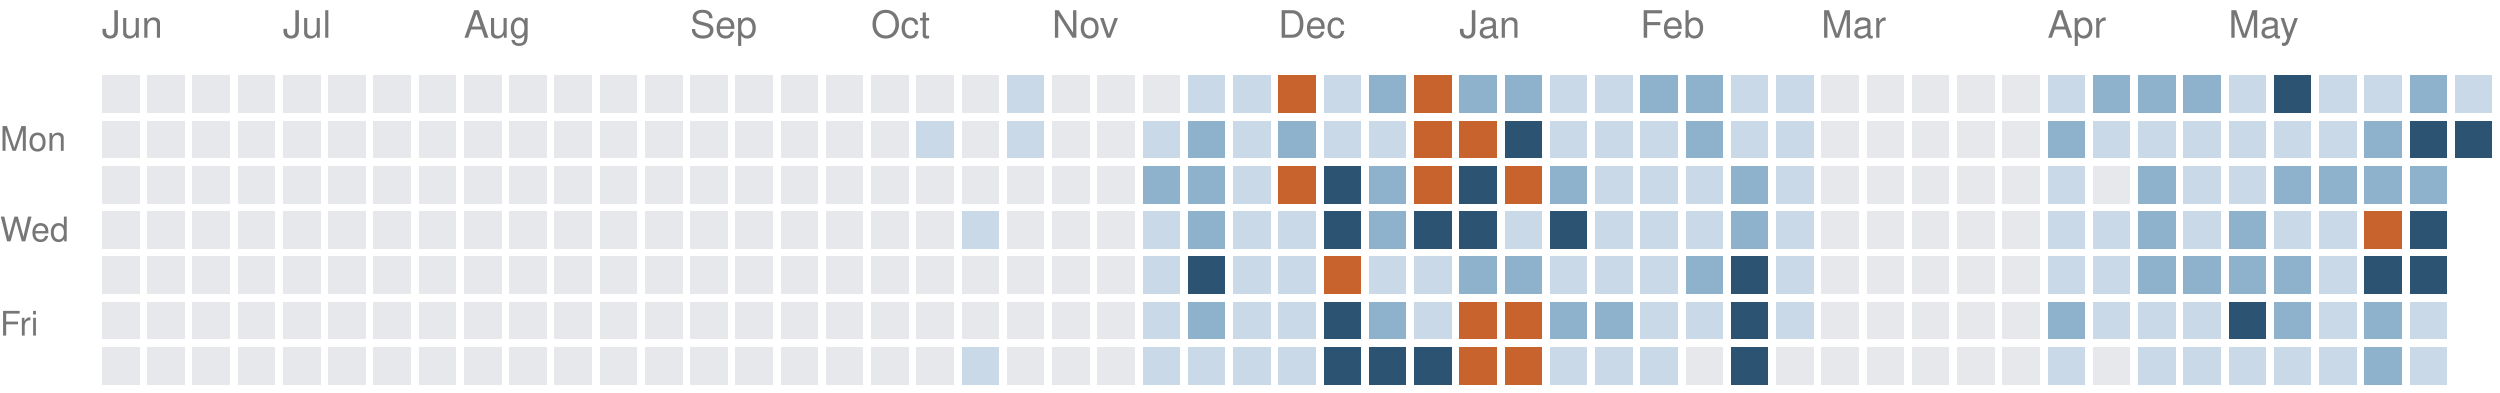
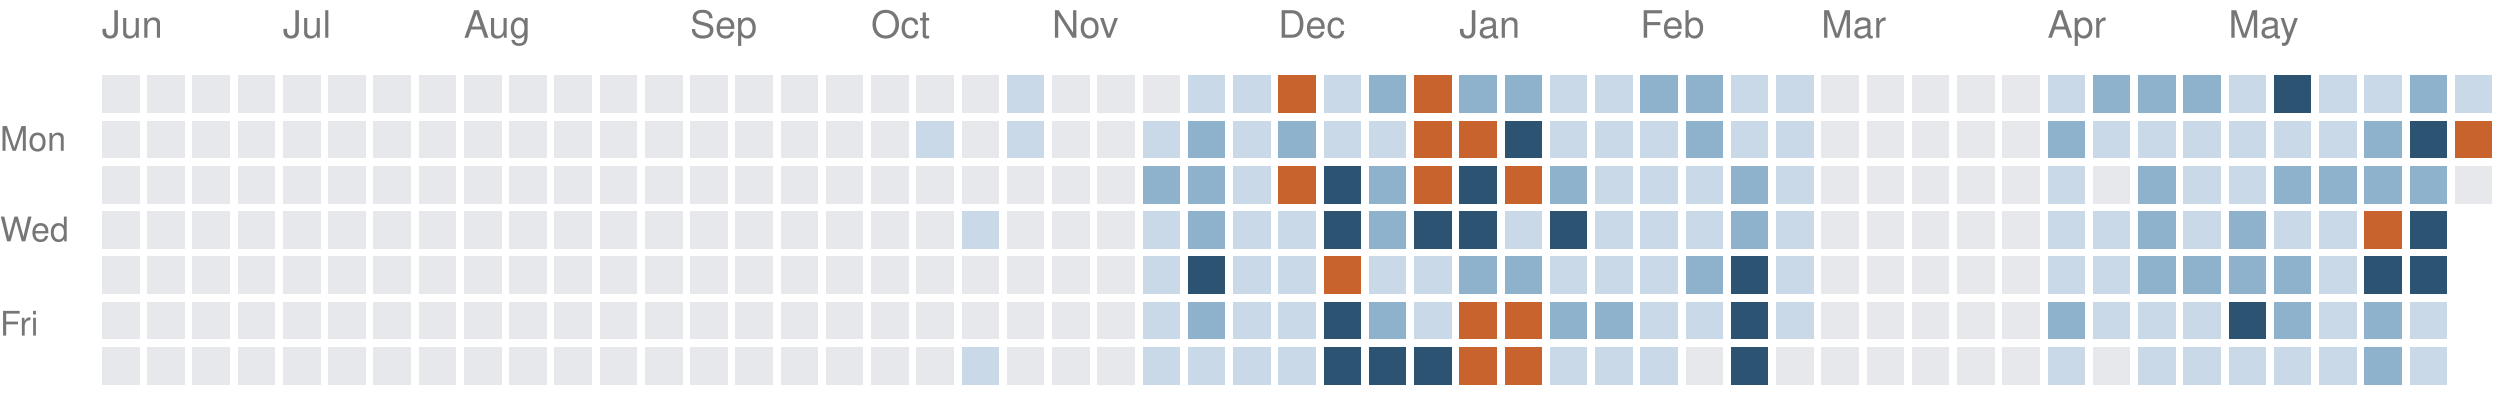
<svg xmlns="http://www.w3.org/2000/svg" version="1.1" width="663" height="104">
  <rect style="fill:#e6e8eb;shape-rendering:crispedges" data-score="0" data-date="2025-06-08" x="27" y="20" width="10" height="10" />
  <rect style="fill:#e6e8eb;shape-rendering:crispedges" data-score="0" data-date="2025-06-15" x="39" y="20" width="10" height="10" />
  <rect style="fill:#e6e8eb;shape-rendering:crispedges" data-score="0" data-date="2025-06-22" x="51" y="20" width="10" height="10" />
  <rect style="fill:#e6e8eb;shape-rendering:crispedges" data-score="0" data-date="2025-06-29" x="63" y="20" width="10" height="10" />
  <rect style="fill:#e6e8eb;shape-rendering:crispedges" data-score="0" data-date="2025-07-06" x="75" y="20" width="10" height="10" />
  <rect style="fill:#e6e8eb;shape-rendering:crispedges" data-score="0" data-date="2025-07-13" x="87" y="20" width="10" height="10" />
  <rect style="fill:#e6e8eb;shape-rendering:crispedges" data-score="0" data-date="2025-07-20" x="99" y="20" width="10" height="10" />
  <rect style="fill:#e6e8eb;shape-rendering:crispedges" data-score="0" data-date="2025-07-27" x="111" y="20" width="10" height="10" />
  <rect style="fill:#e6e8eb;shape-rendering:crispedges" data-score="0" data-date="2025-08-03" x="123" y="20" width="10" height="10" />
  <rect style="fill:#e6e8eb;shape-rendering:crispedges" data-score="0" data-date="2025-08-10" x="135" y="20" width="10" height="10" />
  <rect style="fill:#e6e8eb;shape-rendering:crispedges" data-score="0" data-date="2025-08-17" x="147" y="20" width="10" height="10" />
  <rect style="fill:#e6e8eb;shape-rendering:crispedges" data-score="0" data-date="2025-08-24" x="159" y="20" width="10" height="10" />
  <rect style="fill:#e6e8eb;shape-rendering:crispedges" data-score="0" data-date="2025-08-31" x="171" y="20" width="10" height="10" />
  <rect style="fill:#e6e8eb;shape-rendering:crispedges" data-score="0" data-date="2025-09-07" x="183" y="20" width="10" height="10" />
  <rect style="fill:#e6e8eb;shape-rendering:crispedges" data-score="0" data-date="2025-09-14" x="195" y="20" width="10" height="10" />
  <rect style="fill:#e6e8eb;shape-rendering:crispedges" data-score="0" data-date="2025-09-21" x="207" y="20" width="10" height="10" />
  <rect style="fill:#e6e8eb;shape-rendering:crispedges" data-score="0" data-date="2025-09-28" x="219" y="20" width="10" height="10" />
  <rect style="fill:#e6e8eb;shape-rendering:crispedges" data-score="0" data-date="2025-10-05" x="231" y="20" width="10" height="10" />
  <rect style="fill:#e6e8eb;shape-rendering:crispedges" data-score="0" data-date="2025-10-12" x="243" y="20" width="10" height="10" />
  <rect style="fill:#e6e8eb;shape-rendering:crispedges" data-score="0" data-date="2025-10-19" x="255" y="20" width="10" height="10" />
  <rect style="fill:#c9d9e7;shape-rendering:crispedges" data-score="1" data-date="2025-10-26" x="267" y="20" width="10" height="10" />
  <rect style="fill:#e6e8eb;shape-rendering:crispedges" data-score="0" data-date="2025-11-02" x="279" y="20" width="10" height="10" />
  <rect style="fill:#e6e8eb;shape-rendering:crispedges" data-score="0" data-date="2025-11-09" x="291" y="20" width="10" height="10" />
  <rect style="fill:#e6e8eb;shape-rendering:crispedges" data-score="0" data-date="2025-11-16" x="303" y="20" width="10" height="10" />
  <rect style="fill:#c9d9e7;shape-rendering:crispedges" data-score="1" data-date="2025-11-23" x="315" y="20" width="10" height="10" />
  <rect style="fill:#c9d9e7;shape-rendering:crispedges" data-score="1" data-date="2025-11-30" x="327" y="20" width="10" height="10" />
  <rect style="fill:#c8632d;shape-rendering:crispedges" data-score="4" data-date="2025-12-07" x="339" y="20" width="10" height="10" />
  <rect style="fill:#c9d9e7;shape-rendering:crispedges" data-score="1" data-date="2025-12-14" x="351" y="20" width="10" height="10" />
  <rect style="fill:#8fb2cc;shape-rendering:crispedges" data-score="2" data-date="2025-12-21" x="363" y="20" width="10" height="10" />
  <rect style="fill:#c8632d;shape-rendering:crispedges" data-score="4" data-date="2025-12-28" x="375" y="20" width="10" height="10" />
  <rect style="fill:#8fb2cc;shape-rendering:crispedges" data-score="2" data-date="2026-01-04" x="387" y="20" width="10" height="10" />
  <rect style="fill:#8fb2cc;shape-rendering:crispedges" data-score="2" data-date="2026-01-11" x="399" y="20" width="10" height="10" />
  <rect style="fill:#c9d9e7;shape-rendering:crispedges" data-score="1" data-date="2026-01-18" x="411" y="20" width="10" height="10" />
  <rect style="fill:#c9d9e7;shape-rendering:crispedges" data-score="1" data-date="2026-01-25" x="423" y="20" width="10" height="10" />
  <rect style="fill:#8fb2cc;shape-rendering:crispedges" data-score="2" data-date="2026-02-01" x="435" y="20" width="10" height="10" />
  <rect style="fill:#8fb2cc;shape-rendering:crispedges" data-score="2" data-date="2026-02-08" x="447" y="20" width="10" height="10" />
  <rect style="fill:#c9d9e7;shape-rendering:crispedges" data-score="1" data-date="2026-02-15" x="459" y="20" width="10" height="10" />
  <rect style="fill:#c9d9e7;shape-rendering:crispedges" data-score="1" data-date="2026-02-22" x="471" y="20" width="10" height="10" />
  <rect style="fill:#e6e8eb;shape-rendering:crispedges" data-score="0" data-date="2026-03-01" x="483" y="20" width="10" height="10" />
  <rect style="fill:#e6e8eb;shape-rendering:crispedges" data-score="0" data-date="2026-03-08" x="495" y="20" width="10" height="10" />
  <rect style="fill:#e6e8eb;shape-rendering:crispedges" data-score="0" data-date="2026-03-15" x="507" y="20" width="10" height="10" />
  <rect style="fill:#e6e8eb;shape-rendering:crispedges" data-score="0" data-date="2026-03-22" x="519" y="20" width="10" height="10" />
  <rect style="fill:#e6e8eb;shape-rendering:crispedges" data-score="0" data-date="2026-03-29" x="531" y="20" width="10" height="10" />
  <rect style="fill:#c9d9e7;shape-rendering:crispedges" data-score="1" data-date="2026-04-05" x="543" y="20" width="10" height="10" />
  <rect style="fill:#8fb2cc;shape-rendering:crispedges" data-score="2" data-date="2026-04-12" x="555" y="20" width="10" height="10" />
  <rect style="fill:#8fb2cc;shape-rendering:crispedges" data-score="2" data-date="2026-04-19" x="567" y="20" width="10" height="10" />
  <rect style="fill:#8fb2cc;shape-rendering:crispedges" data-score="2" data-date="2026-04-26" x="579" y="20" width="10" height="10" />
  <rect style="fill:#c9d9e7;shape-rendering:crispedges" data-score="1" data-date="2026-05-03" x="591" y="20" width="10" height="10" />
  <rect style="fill:#2c5472;shape-rendering:crispedges" data-score="3" data-date="2026-05-10" x="603" y="20" width="10" height="10" />
  <rect style="fill:#c9d9e7;shape-rendering:crispedges" data-score="1" data-date="2026-05-17" x="615" y="20" width="10" height="10" />
  <rect style="fill:#c9d9e7;shape-rendering:crispedges" data-score="1" data-date="2026-05-24" x="627" y="20" width="10" height="10" />
  <rect style="fill:#8fb2cc;shape-rendering:crispedges" data-score="2" data-date="2026-05-31" x="639" y="20" width="10" height="10" />
  <rect style="fill:#c9d9e7;shape-rendering:crispedges" data-score="1" data-date="2026-06-07" x="651" y="20" width="10" height="10" />
  <rect style="fill:#e6e8eb;shape-rendering:crispedges" data-score="0" data-date="2025-06-09" x="27" y="32" width="10" height="10" />
  <rect style="fill:#e6e8eb;shape-rendering:crispedges" data-score="0" data-date="2025-06-16" x="39" y="32" width="10" height="10" />
  <rect style="fill:#e6e8eb;shape-rendering:crispedges" data-score="0" data-date="2025-06-23" x="51" y="32" width="10" height="10" />
  <rect style="fill:#e6e8eb;shape-rendering:crispedges" data-score="0" data-date="2025-06-30" x="63" y="32" width="10" height="10" />
  <rect style="fill:#e6e8eb;shape-rendering:crispedges" data-score="0" data-date="2025-07-07" x="75" y="32" width="10" height="10" />
  <rect style="fill:#e6e8eb;shape-rendering:crispedges" data-score="0" data-date="2025-07-14" x="87" y="32" width="10" height="10" />
  <rect style="fill:#e6e8eb;shape-rendering:crispedges" data-score="0" data-date="2025-07-21" x="99" y="32" width="10" height="10" />
  <rect style="fill:#e6e8eb;shape-rendering:crispedges" data-score="0" data-date="2025-07-28" x="111" y="32" width="10" height="10" />
  <rect style="fill:#e6e8eb;shape-rendering:crispedges" data-score="0" data-date="2025-08-04" x="123" y="32" width="10" height="10" />
  <rect style="fill:#e6e8eb;shape-rendering:crispedges" data-score="0" data-date="2025-08-11" x="135" y="32" width="10" height="10" />
  <rect style="fill:#e6e8eb;shape-rendering:crispedges" data-score="0" data-date="2025-08-18" x="147" y="32" width="10" height="10" />
  <rect style="fill:#e6e8eb;shape-rendering:crispedges" data-score="0" data-date="2025-08-25" x="159" y="32" width="10" height="10" />
  <rect style="fill:#e6e8eb;shape-rendering:crispedges" data-score="0" data-date="2025-09-01" x="171" y="32" width="10" height="10" />
  <rect style="fill:#e6e8eb;shape-rendering:crispedges" data-score="0" data-date="2025-09-08" x="183" y="32" width="10" height="10" />
  <rect style="fill:#e6e8eb;shape-rendering:crispedges" data-score="0" data-date="2025-09-15" x="195" y="32" width="10" height="10" />
  <rect style="fill:#e6e8eb;shape-rendering:crispedges" data-score="0" data-date="2025-09-22" x="207" y="32" width="10" height="10" />
  <rect style="fill:#e6e8eb;shape-rendering:crispedges" data-score="0" data-date="2025-09-29" x="219" y="32" width="10" height="10" />
  <rect style="fill:#e6e8eb;shape-rendering:crispedges" data-score="0" data-date="2025-10-06" x="231" y="32" width="10" height="10" />
  <rect style="fill:#c9d9e7;shape-rendering:crispedges" data-score="1" data-date="2025-10-13" x="243" y="32" width="10" height="10" />
  <rect style="fill:#e6e8eb;shape-rendering:crispedges" data-score="0" data-date="2025-10-20" x="255" y="32" width="10" height="10" />
  <rect style="fill:#c9d9e7;shape-rendering:crispedges" data-score="1" data-date="2025-10-27" x="267" y="32" width="10" height="10" />
  <rect style="fill:#e6e8eb;shape-rendering:crispedges" data-score="0" data-date="2025-11-03" x="279" y="32" width="10" height="10" />
  <rect style="fill:#e6e8eb;shape-rendering:crispedges" data-score="0" data-date="2025-11-10" x="291" y="32" width="10" height="10" />
  <rect style="fill:#c9d9e7;shape-rendering:crispedges" data-score="1" data-date="2025-11-17" x="303" y="32" width="10" height="10" />
  <rect style="fill:#8fb2cc;shape-rendering:crispedges" data-score="2" data-date="2025-11-24" x="315" y="32" width="10" height="10" />
  <rect style="fill:#c9d9e7;shape-rendering:crispedges" data-score="1" data-date="2025-12-01" x="327" y="32" width="10" height="10" />
  <rect style="fill:#8fb2cc;shape-rendering:crispedges" data-score="2" data-date="2025-12-08" x="339" y="32" width="10" height="10" />
  <rect style="fill:#c9d9e7;shape-rendering:crispedges" data-score="1" data-date="2025-12-15" x="351" y="32" width="10" height="10" />
  <rect style="fill:#c9d9e7;shape-rendering:crispedges" data-score="1" data-date="2025-12-22" x="363" y="32" width="10" height="10" />
  <rect style="fill:#c8632d;shape-rendering:crispedges" data-score="4" data-date="2025-12-29" x="375" y="32" width="10" height="10" />
  <rect style="fill:#c8632d;shape-rendering:crispedges" data-score="4" data-date="2026-01-05" x="387" y="32" width="10" height="10" />
  <rect style="fill:#2c5472;shape-rendering:crispedges" data-score="3" data-date="2026-01-12" x="399" y="32" width="10" height="10" />
  <rect style="fill:#c9d9e7;shape-rendering:crispedges" data-score="1" data-date="2026-01-19" x="411" y="32" width="10" height="10" />
  <rect style="fill:#c9d9e7;shape-rendering:crispedges" data-score="1" data-date="2026-01-26" x="423" y="32" width="10" height="10" />
  <rect style="fill:#c9d9e7;shape-rendering:crispedges" data-score="1" data-date="2026-02-02" x="435" y="32" width="10" height="10" />
  <rect style="fill:#8fb2cc;shape-rendering:crispedges" data-score="2" data-date="2026-02-09" x="447" y="32" width="10" height="10" />
  <rect style="fill:#c9d9e7;shape-rendering:crispedges" data-score="1" data-date="2026-02-16" x="459" y="32" width="10" height="10" />
  <rect style="fill:#c9d9e7;shape-rendering:crispedges" data-score="1" data-date="2026-02-23" x="471" y="32" width="10" height="10" />
  <rect style="fill:#e6e8eb;shape-rendering:crispedges" data-score="0" data-date="2026-03-02" x="483" y="32" width="10" height="10" />
  <rect style="fill:#e6e8eb;shape-rendering:crispedges" data-score="0" data-date="2026-03-09" x="495" y="32" width="10" height="10" />
  <rect style="fill:#e6e8eb;shape-rendering:crispedges" data-score="0" data-date="2026-03-16" x="507" y="32" width="10" height="10" />
  <rect style="fill:#e6e8eb;shape-rendering:crispedges" data-score="0" data-date="2026-03-23" x="519" y="32" width="10" height="10" />
  <rect style="fill:#e6e8eb;shape-rendering:crispedges" data-score="0" data-date="2026-03-30" x="531" y="32" width="10" height="10" />
  <rect style="fill:#8fb2cc;shape-rendering:crispedges" data-score="2" data-date="2026-04-06" x="543" y="32" width="10" height="10" />
  <rect style="fill:#c9d9e7;shape-rendering:crispedges" data-score="1" data-date="2026-04-13" x="555" y="32" width="10" height="10" />
  <rect style="fill:#c9d9e7;shape-rendering:crispedges" data-score="1" data-date="2026-04-20" x="567" y="32" width="10" height="10" />
  <rect style="fill:#c9d9e7;shape-rendering:crispedges" data-score="1" data-date="2026-04-27" x="579" y="32" width="10" height="10" />
  <rect style="fill:#c9d9e7;shape-rendering:crispedges" data-score="1" data-date="2026-05-04" x="591" y="32" width="10" height="10" />
  <rect style="fill:#c9d9e7;shape-rendering:crispedges" data-score="1" data-date="2026-05-11" x="603" y="32" width="10" height="10" />
  <rect style="fill:#c9d9e7;shape-rendering:crispedges" data-score="1" data-date="2026-05-18" x="615" y="32" width="10" height="10" />
  <rect style="fill:#8fb2cc;shape-rendering:crispedges" data-score="2" data-date="2026-05-25" x="627" y="32" width="10" height="10" />
  <rect style="fill:#2c5472;shape-rendering:crispedges" data-score="3" data-date="2026-06-01" x="639" y="32" width="10" height="10" />
-   <rect style="fill:#2c5472;shape-rendering:crispedges" data-score="3" data-date="2026-06-08" x="651" y="32" width="10" height="10" />
+   <rect style="fill:#c8632d;shape-rendering:crispedges" data-score="4" data-date="2026-06-08" x="651" y="32" width="10" height="10" />
  <rect style="fill:#e6e8eb;shape-rendering:crispedges" data-score="0" data-date="2025-06-10" x="27" y="44" width="10" height="10" />
  <rect style="fill:#e6e8eb;shape-rendering:crispedges" data-score="0" data-date="2025-06-17" x="39" y="44" width="10" height="10" />
  <rect style="fill:#e6e8eb;shape-rendering:crispedges" data-score="0" data-date="2025-06-24" x="51" y="44" width="10" height="10" />
  <rect style="fill:#e6e8eb;shape-rendering:crispedges" data-score="0" data-date="2025-07-01" x="63" y="44" width="10" height="10" />
  <rect style="fill:#e6e8eb;shape-rendering:crispedges" data-score="0" data-date="2025-07-08" x="75" y="44" width="10" height="10" />
  <rect style="fill:#e6e8eb;shape-rendering:crispedges" data-score="0" data-date="2025-07-15" x="87" y="44" width="10" height="10" />
  <rect style="fill:#e6e8eb;shape-rendering:crispedges" data-score="0" data-date="2025-07-22" x="99" y="44" width="10" height="10" />
  <rect style="fill:#e6e8eb;shape-rendering:crispedges" data-score="0" data-date="2025-07-29" x="111" y="44" width="10" height="10" />
  <rect style="fill:#e6e8eb;shape-rendering:crispedges" data-score="0" data-date="2025-08-05" x="123" y="44" width="10" height="10" />
  <rect style="fill:#e6e8eb;shape-rendering:crispedges" data-score="0" data-date="2025-08-12" x="135" y="44" width="10" height="10" />
  <rect style="fill:#e6e8eb;shape-rendering:crispedges" data-score="0" data-date="2025-08-19" x="147" y="44" width="10" height="10" />
  <rect style="fill:#e6e8eb;shape-rendering:crispedges" data-score="0" data-date="2025-08-26" x="159" y="44" width="10" height="10" />
  <rect style="fill:#e6e8eb;shape-rendering:crispedges" data-score="0" data-date="2025-09-02" x="171" y="44" width="10" height="10" />
  <rect style="fill:#e6e8eb;shape-rendering:crispedges" data-score="0" data-date="2025-09-09" x="183" y="44" width="10" height="10" />
  <rect style="fill:#e6e8eb;shape-rendering:crispedges" data-score="0" data-date="2025-09-16" x="195" y="44" width="10" height="10" />
  <rect style="fill:#e6e8eb;shape-rendering:crispedges" data-score="0" data-date="2025-09-23" x="207" y="44" width="10" height="10" />
  <rect style="fill:#e6e8eb;shape-rendering:crispedges" data-score="0" data-date="2025-09-30" x="219" y="44" width="10" height="10" />
  <rect style="fill:#e6e8eb;shape-rendering:crispedges" data-score="0" data-date="2025-10-07" x="231" y="44" width="10" height="10" />
  <rect style="fill:#e6e8eb;shape-rendering:crispedges" data-score="0" data-date="2025-10-14" x="243" y="44" width="10" height="10" />
  <rect style="fill:#e6e8eb;shape-rendering:crispedges" data-score="0" data-date="2025-10-21" x="255" y="44" width="10" height="10" />
  <rect style="fill:#e6e8eb;shape-rendering:crispedges" data-score="0" data-date="2025-10-28" x="267" y="44" width="10" height="10" />
  <rect style="fill:#e6e8eb;shape-rendering:crispedges" data-score="0" data-date="2025-11-04" x="279" y="44" width="10" height="10" />
  <rect style="fill:#e6e8eb;shape-rendering:crispedges" data-score="0" data-date="2025-11-11" x="291" y="44" width="10" height="10" />
  <rect style="fill:#8fb2cc;shape-rendering:crispedges" data-score="2" data-date="2025-11-18" x="303" y="44" width="10" height="10" />
  <rect style="fill:#8fb2cc;shape-rendering:crispedges" data-score="2" data-date="2025-11-25" x="315" y="44" width="10" height="10" />
  <rect style="fill:#c9d9e7;shape-rendering:crispedges" data-score="1" data-date="2025-12-02" x="327" y="44" width="10" height="10" />
  <rect style="fill:#c8632d;shape-rendering:crispedges" data-score="4" data-date="2025-12-09" x="339" y="44" width="10" height="10" />
  <rect style="fill:#2c5472;shape-rendering:crispedges" data-score="3" data-date="2025-12-16" x="351" y="44" width="10" height="10" />
  <rect style="fill:#8fb2cc;shape-rendering:crispedges" data-score="2" data-date="2025-12-23" x="363" y="44" width="10" height="10" />
  <rect style="fill:#c8632d;shape-rendering:crispedges" data-score="4" data-date="2025-12-30" x="375" y="44" width="10" height="10" />
  <rect style="fill:#2c5472;shape-rendering:crispedges" data-score="3" data-date="2026-01-06" x="387" y="44" width="10" height="10" />
  <rect style="fill:#c8632d;shape-rendering:crispedges" data-score="4" data-date="2026-01-13" x="399" y="44" width="10" height="10" />
  <rect style="fill:#8fb2cc;shape-rendering:crispedges" data-score="2" data-date="2026-01-20" x="411" y="44" width="10" height="10" />
  <rect style="fill:#c9d9e7;shape-rendering:crispedges" data-score="1" data-date="2026-01-27" x="423" y="44" width="10" height="10" />
  <rect style="fill:#c9d9e7;shape-rendering:crispedges" data-score="1" data-date="2026-02-03" x="435" y="44" width="10" height="10" />
  <rect style="fill:#c9d9e7;shape-rendering:crispedges" data-score="1" data-date="2026-02-10" x="447" y="44" width="10" height="10" />
  <rect style="fill:#8fb2cc;shape-rendering:crispedges" data-score="2" data-date="2026-02-17" x="459" y="44" width="10" height="10" />
  <rect style="fill:#c9d9e7;shape-rendering:crispedges" data-score="1" data-date="2026-02-24" x="471" y="44" width="10" height="10" />
  <rect style="fill:#e6e8eb;shape-rendering:crispedges" data-score="0" data-date="2026-03-03" x="483" y="44" width="10" height="10" />
  <rect style="fill:#e6e8eb;shape-rendering:crispedges" data-score="0" data-date="2026-03-10" x="495" y="44" width="10" height="10" />
  <rect style="fill:#e6e8eb;shape-rendering:crispedges" data-score="0" data-date="2026-03-17" x="507" y="44" width="10" height="10" />
  <rect style="fill:#e6e8eb;shape-rendering:crispedges" data-score="0" data-date="2026-03-24" x="519" y="44" width="10" height="10" />
  <rect style="fill:#e6e8eb;shape-rendering:crispedges" data-score="0" data-date="2026-03-31" x="531" y="44" width="10" height="10" />
  <rect style="fill:#c9d9e7;shape-rendering:crispedges" data-score="1" data-date="2026-04-07" x="543" y="44" width="10" height="10" />
  <rect style="fill:#e6e8eb;shape-rendering:crispedges" data-score="0" data-date="2026-04-14" x="555" y="44" width="10" height="10" />
  <rect style="fill:#8fb2cc;shape-rendering:crispedges" data-score="2" data-date="2026-04-21" x="567" y="44" width="10" height="10" />
  <rect style="fill:#c9d9e7;shape-rendering:crispedges" data-score="1" data-date="2026-04-28" x="579" y="44" width="10" height="10" />
  <rect style="fill:#c9d9e7;shape-rendering:crispedges" data-score="1" data-date="2026-05-05" x="591" y="44" width="10" height="10" />
  <rect style="fill:#8fb2cc;shape-rendering:crispedges" data-score="2" data-date="2026-05-12" x="603" y="44" width="10" height="10" />
  <rect style="fill:#8fb2cc;shape-rendering:crispedges" data-score="2" data-date="2026-05-19" x="615" y="44" width="10" height="10" />
  <rect style="fill:#8fb2cc;shape-rendering:crispedges" data-score="2" data-date="2026-05-26" x="627" y="44" width="10" height="10" />
  <rect style="fill:#8fb2cc;shape-rendering:crispedges" data-score="2" data-date="2026-06-02" x="639" y="44" width="10" height="10" />
+   <rect style="fill:#e6e8eb;shape-rendering:crispedges" data-score="0" data-date="2026-06-09" x="651" y="44" width="10" height="10" />
  <rect style="fill:#e6e8eb;shape-rendering:crispedges" data-score="0" data-date="2025-06-11" x="27" y="56" width="10" height="10" />
  <rect style="fill:#e6e8eb;shape-rendering:crispedges" data-score="0" data-date="2025-06-18" x="39" y="56" width="10" height="10" />
  <rect style="fill:#e6e8eb;shape-rendering:crispedges" data-score="0" data-date="2025-06-25" x="51" y="56" width="10" height="10" />
  <rect style="fill:#e6e8eb;shape-rendering:crispedges" data-score="0" data-date="2025-07-02" x="63" y="56" width="10" height="10" />
  <rect style="fill:#e6e8eb;shape-rendering:crispedges" data-score="0" data-date="2025-07-09" x="75" y="56" width="10" height="10" />
  <rect style="fill:#e6e8eb;shape-rendering:crispedges" data-score="0" data-date="2025-07-16" x="87" y="56" width="10" height="10" />
  <rect style="fill:#e6e8eb;shape-rendering:crispedges" data-score="0" data-date="2025-07-23" x="99" y="56" width="10" height="10" />
  <rect style="fill:#e6e8eb;shape-rendering:crispedges" data-score="0" data-date="2025-07-30" x="111" y="56" width="10" height="10" />
  <rect style="fill:#e6e8eb;shape-rendering:crispedges" data-score="0" data-date="2025-08-06" x="123" y="56" width="10" height="10" />
  <rect style="fill:#e6e8eb;shape-rendering:crispedges" data-score="0" data-date="2025-08-13" x="135" y="56" width="10" height="10" />
  <rect style="fill:#e6e8eb;shape-rendering:crispedges" data-score="0" data-date="2025-08-20" x="147" y="56" width="10" height="10" />
  <rect style="fill:#e6e8eb;shape-rendering:crispedges" data-score="0" data-date="2025-08-27" x="159" y="56" width="10" height="10" />
  <rect style="fill:#e6e8eb;shape-rendering:crispedges" data-score="0" data-date="2025-09-03" x="171" y="56" width="10" height="10" />
  <rect style="fill:#e6e8eb;shape-rendering:crispedges" data-score="0" data-date="2025-09-10" x="183" y="56" width="10" height="10" />
  <rect style="fill:#e6e8eb;shape-rendering:crispedges" data-score="0" data-date="2025-09-17" x="195" y="56" width="10" height="10" />
  <rect style="fill:#e6e8eb;shape-rendering:crispedges" data-score="0" data-date="2025-09-24" x="207" y="56" width="10" height="10" />
  <rect style="fill:#e6e8eb;shape-rendering:crispedges" data-score="0" data-date="2025-10-01" x="219" y="56" width="10" height="10" />
  <rect style="fill:#e6e8eb;shape-rendering:crispedges" data-score="0" data-date="2025-10-08" x="231" y="56" width="10" height="10" />
  <rect style="fill:#e6e8eb;shape-rendering:crispedges" data-score="0" data-date="2025-10-15" x="243" y="56" width="10" height="10" />
  <rect style="fill:#c9d9e7;shape-rendering:crispedges" data-score="1" data-date="2025-10-22" x="255" y="56" width="10" height="10" />
  <rect style="fill:#e6e8eb;shape-rendering:crispedges" data-score="0" data-date="2025-10-29" x="267" y="56" width="10" height="10" />
  <rect style="fill:#e6e8eb;shape-rendering:crispedges" data-score="0" data-date="2025-11-05" x="279" y="56" width="10" height="10" />
  <rect style="fill:#e6e8eb;shape-rendering:crispedges" data-score="0" data-date="2025-11-12" x="291" y="56" width="10" height="10" />
  <rect style="fill:#c9d9e7;shape-rendering:crispedges" data-score="1" data-date="2025-11-19" x="303" y="56" width="10" height="10" />
  <rect style="fill:#8fb2cc;shape-rendering:crispedges" data-score="2" data-date="2025-11-26" x="315" y="56" width="10" height="10" />
  <rect style="fill:#c9d9e7;shape-rendering:crispedges" data-score="1" data-date="2025-12-03" x="327" y="56" width="10" height="10" />
  <rect style="fill:#c9d9e7;shape-rendering:crispedges" data-score="1" data-date="2025-12-10" x="339" y="56" width="10" height="10" />
  <rect style="fill:#2c5472;shape-rendering:crispedges" data-score="3" data-date="2025-12-17" x="351" y="56" width="10" height="10" />
  <rect style="fill:#8fb2cc;shape-rendering:crispedges" data-score="2" data-date="2025-12-24" x="363" y="56" width="10" height="10" />
  <rect style="fill:#2c5472;shape-rendering:crispedges" data-score="3" data-date="2025-12-31" x="375" y="56" width="10" height="10" />
  <rect style="fill:#2c5472;shape-rendering:crispedges" data-score="3" data-date="2026-01-07" x="387" y="56" width="10" height="10" />
  <rect style="fill:#c9d9e7;shape-rendering:crispedges" data-score="1" data-date="2026-01-14" x="399" y="56" width="10" height="10" />
  <rect style="fill:#2c5472;shape-rendering:crispedges" data-score="3" data-date="2026-01-21" x="411" y="56" width="10" height="10" />
  <rect style="fill:#c9d9e7;shape-rendering:crispedges" data-score="1" data-date="2026-01-28" x="423" y="56" width="10" height="10" />
  <rect style="fill:#c9d9e7;shape-rendering:crispedges" data-score="1" data-date="2026-02-04" x="435" y="56" width="10" height="10" />
  <rect style="fill:#c9d9e7;shape-rendering:crispedges" data-score="1" data-date="2026-02-11" x="447" y="56" width="10" height="10" />
  <rect style="fill:#8fb2cc;shape-rendering:crispedges" data-score="2" data-date="2026-02-18" x="459" y="56" width="10" height="10" />
  <rect style="fill:#c9d9e7;shape-rendering:crispedges" data-score="1" data-date="2026-02-25" x="471" y="56" width="10" height="10" />
  <rect style="fill:#e6e8eb;shape-rendering:crispedges" data-score="0" data-date="2026-03-04" x="483" y="56" width="10" height="10" />
  <rect style="fill:#e6e8eb;shape-rendering:crispedges" data-score="0" data-date="2026-03-11" x="495" y="56" width="10" height="10" />
  <rect style="fill:#e6e8eb;shape-rendering:crispedges" data-score="0" data-date="2026-03-18" x="507" y="56" width="10" height="10" />
  <rect style="fill:#e6e8eb;shape-rendering:crispedges" data-score="0" data-date="2026-03-25" x="519" y="56" width="10" height="10" />
  <rect style="fill:#e6e8eb;shape-rendering:crispedges" data-score="0" data-date="2026-04-01" x="531" y="56" width="10" height="10" />
  <rect style="fill:#c9d9e7;shape-rendering:crispedges" data-score="1" data-date="2026-04-08" x="543" y="56" width="10" height="10" />
  <rect style="fill:#c9d9e7;shape-rendering:crispedges" data-score="1" data-date="2026-04-15" x="555" y="56" width="10" height="10" />
  <rect style="fill:#8fb2cc;shape-rendering:crispedges" data-score="2" data-date="2026-04-22" x="567" y="56" width="10" height="10" />
  <rect style="fill:#c9d9e7;shape-rendering:crispedges" data-score="1" data-date="2026-04-29" x="579" y="56" width="10" height="10" />
  <rect style="fill:#8fb2cc;shape-rendering:crispedges" data-score="2" data-date="2026-05-06" x="591" y="56" width="10" height="10" />
  <rect style="fill:#c9d9e7;shape-rendering:crispedges" data-score="1" data-date="2026-05-13" x="603" y="56" width="10" height="10" />
  <rect style="fill:#c9d9e7;shape-rendering:crispedges" data-score="1" data-date="2026-05-20" x="615" y="56" width="10" height="10" />
  <rect style="fill:#c8632d;shape-rendering:crispedges" data-score="4" data-date="2026-05-27" x="627" y="56" width="10" height="10" />
  <rect style="fill:#2c5472;shape-rendering:crispedges" data-score="3" data-date="2026-06-03" x="639" y="56" width="10" height="10" />
  <rect style="fill:#e6e8eb;shape-rendering:crispedges" data-score="0" data-date="2025-06-12" x="27" y="68" width="10" height="10" />
  <rect style="fill:#e6e8eb;shape-rendering:crispedges" data-score="0" data-date="2025-06-19" x="39" y="68" width="10" height="10" />
  <rect style="fill:#e6e8eb;shape-rendering:crispedges" data-score="0" data-date="2025-06-26" x="51" y="68" width="10" height="10" />
  <rect style="fill:#e6e8eb;shape-rendering:crispedges" data-score="0" data-date="2025-07-03" x="63" y="68" width="10" height="10" />
  <rect style="fill:#e6e8eb;shape-rendering:crispedges" data-score="0" data-date="2025-07-10" x="75" y="68" width="10" height="10" />
  <rect style="fill:#e6e8eb;shape-rendering:crispedges" data-score="0" data-date="2025-07-17" x="87" y="68" width="10" height="10" />
  <rect style="fill:#e6e8eb;shape-rendering:crispedges" data-score="0" data-date="2025-07-24" x="99" y="68" width="10" height="10" />
  <rect style="fill:#e6e8eb;shape-rendering:crispedges" data-score="0" data-date="2025-07-31" x="111" y="68" width="10" height="10" />
  <rect style="fill:#e6e8eb;shape-rendering:crispedges" data-score="0" data-date="2025-08-07" x="123" y="68" width="10" height="10" />
  <rect style="fill:#e6e8eb;shape-rendering:crispedges" data-score="0" data-date="2025-08-14" x="135" y="68" width="10" height="10" />
  <rect style="fill:#e6e8eb;shape-rendering:crispedges" data-score="0" data-date="2025-08-21" x="147" y="68" width="10" height="10" />
  <rect style="fill:#e6e8eb;shape-rendering:crispedges" data-score="0" data-date="2025-08-28" x="159" y="68" width="10" height="10" />
  <rect style="fill:#e6e8eb;shape-rendering:crispedges" data-score="0" data-date="2025-09-04" x="171" y="68" width="10" height="10" />
  <rect style="fill:#e6e8eb;shape-rendering:crispedges" data-score="0" data-date="2025-09-11" x="183" y="68" width="10" height="10" />
  <rect style="fill:#e6e8eb;shape-rendering:crispedges" data-score="0" data-date="2025-09-18" x="195" y="68" width="10" height="10" />
  <rect style="fill:#e6e8eb;shape-rendering:crispedges" data-score="0" data-date="2025-09-25" x="207" y="68" width="10" height="10" />
  <rect style="fill:#e6e8eb;shape-rendering:crispedges" data-score="0" data-date="2025-10-02" x="219" y="68" width="10" height="10" />
  <rect style="fill:#e6e8eb;shape-rendering:crispedges" data-score="0" data-date="2025-10-09" x="231" y="68" width="10" height="10" />
  <rect style="fill:#e6e8eb;shape-rendering:crispedges" data-score="0" data-date="2025-10-16" x="243" y="68" width="10" height="10" />
  <rect style="fill:#e6e8eb;shape-rendering:crispedges" data-score="0" data-date="2025-10-23" x="255" y="68" width="10" height="10" />
  <rect style="fill:#e6e8eb;shape-rendering:crispedges" data-score="0" data-date="2025-10-30" x="267" y="68" width="10" height="10" />
  <rect style="fill:#e6e8eb;shape-rendering:crispedges" data-score="0" data-date="2025-11-06" x="279" y="68" width="10" height="10" />
  <rect style="fill:#e6e8eb;shape-rendering:crispedges" data-score="0" data-date="2025-11-13" x="291" y="68" width="10" height="10" />
  <rect style="fill:#c9d9e7;shape-rendering:crispedges" data-score="1" data-date="2025-11-20" x="303" y="68" width="10" height="10" />
  <rect style="fill:#2c5472;shape-rendering:crispedges" data-score="3" data-date="2025-11-27" x="315" y="68" width="10" height="10" />
  <rect style="fill:#c9d9e7;shape-rendering:crispedges" data-score="1" data-date="2025-12-04" x="327" y="68" width="10" height="10" />
  <rect style="fill:#c9d9e7;shape-rendering:crispedges" data-score="1" data-date="2025-12-11" x="339" y="68" width="10" height="10" />
  <rect style="fill:#c8632d;shape-rendering:crispedges" data-score="4" data-date="2025-12-18" x="351" y="68" width="10" height="10" />
  <rect style="fill:#c9d9e7;shape-rendering:crispedges" data-score="1" data-date="2025-12-25" x="363" y="68" width="10" height="10" />
  <rect style="fill:#c9d9e7;shape-rendering:crispedges" data-score="1" data-date="2026-01-01" x="375" y="68" width="10" height="10" />
  <rect style="fill:#8fb2cc;shape-rendering:crispedges" data-score="2" data-date="2026-01-08" x="387" y="68" width="10" height="10" />
  <rect style="fill:#8fb2cc;shape-rendering:crispedges" data-score="2" data-date="2026-01-15" x="399" y="68" width="10" height="10" />
  <rect style="fill:#c9d9e7;shape-rendering:crispedges" data-score="1" data-date="2026-01-22" x="411" y="68" width="10" height="10" />
  <rect style="fill:#c9d9e7;shape-rendering:crispedges" data-score="1" data-date="2026-01-29" x="423" y="68" width="10" height="10" />
  <rect style="fill:#c9d9e7;shape-rendering:crispedges" data-score="1" data-date="2026-02-05" x="435" y="68" width="10" height="10" />
  <rect style="fill:#8fb2cc;shape-rendering:crispedges" data-score="2" data-date="2026-02-12" x="447" y="68" width="10" height="10" />
  <rect style="fill:#2c5472;shape-rendering:crispedges" data-score="3" data-date="2026-02-19" x="459" y="68" width="10" height="10" />
  <rect style="fill:#c9d9e7;shape-rendering:crispedges" data-score="1" data-date="2026-02-26" x="471" y="68" width="10" height="10" />
  <rect style="fill:#e6e8eb;shape-rendering:crispedges" data-score="0" data-date="2026-03-05" x="483" y="68" width="10" height="10" />
  <rect style="fill:#e6e8eb;shape-rendering:crispedges" data-score="0" data-date="2026-03-12" x="495" y="68" width="10" height="10" />
  <rect style="fill:#e6e8eb;shape-rendering:crispedges" data-score="0" data-date="2026-03-19" x="507" y="68" width="10" height="10" />
  <rect style="fill:#e6e8eb;shape-rendering:crispedges" data-score="0" data-date="2026-03-26" x="519" y="68" width="10" height="10" />
  <rect style="fill:#e6e8eb;shape-rendering:crispedges" data-score="0" data-date="2026-04-02" x="531" y="68" width="10" height="10" />
  <rect style="fill:#c9d9e7;shape-rendering:crispedges" data-score="1" data-date="2026-04-09" x="543" y="68" width="10" height="10" />
  <rect style="fill:#c9d9e7;shape-rendering:crispedges" data-score="1" data-date="2026-04-16" x="555" y="68" width="10" height="10" />
  <rect style="fill:#8fb2cc;shape-rendering:crispedges" data-score="2" data-date="2026-04-23" x="567" y="68" width="10" height="10" />
  <rect style="fill:#8fb2cc;shape-rendering:crispedges" data-score="2" data-date="2026-04-30" x="579" y="68" width="10" height="10" />
  <rect style="fill:#8fb2cc;shape-rendering:crispedges" data-score="2" data-date="2026-05-07" x="591" y="68" width="10" height="10" />
  <rect style="fill:#8fb2cc;shape-rendering:crispedges" data-score="2" data-date="2026-05-14" x="603" y="68" width="10" height="10" />
  <rect style="fill:#c9d9e7;shape-rendering:crispedges" data-score="1" data-date="2026-05-21" x="615" y="68" width="10" height="10" />
  <rect style="fill:#2c5472;shape-rendering:crispedges" data-score="3" data-date="2026-05-28" x="627" y="68" width="10" height="10" />
  <rect style="fill:#2c5472;shape-rendering:crispedges" data-score="3" data-date="2026-06-04" x="639" y="68" width="10" height="10" />
  <rect style="fill:#e6e8eb;shape-rendering:crispedges" data-score="0" data-date="2025-06-13" x="27" y="80" width="10" height="10" />
  <rect style="fill:#e6e8eb;shape-rendering:crispedges" data-score="0" data-date="2025-06-20" x="39" y="80" width="10" height="10" />
  <rect style="fill:#e6e8eb;shape-rendering:crispedges" data-score="0" data-date="2025-06-27" x="51" y="80" width="10" height="10" />
  <rect style="fill:#e6e8eb;shape-rendering:crispedges" data-score="0" data-date="2025-07-04" x="63" y="80" width="10" height="10" />
  <rect style="fill:#e6e8eb;shape-rendering:crispedges" data-score="0" data-date="2025-07-11" x="75" y="80" width="10" height="10" />
  <rect style="fill:#e6e8eb;shape-rendering:crispedges" data-score="0" data-date="2025-07-18" x="87" y="80" width="10" height="10" />
  <rect style="fill:#e6e8eb;shape-rendering:crispedges" data-score="0" data-date="2025-07-25" x="99" y="80" width="10" height="10" />
  <rect style="fill:#e6e8eb;shape-rendering:crispedges" data-score="0" data-date="2025-08-01" x="111" y="80" width="10" height="10" />
  <rect style="fill:#e6e8eb;shape-rendering:crispedges" data-score="0" data-date="2025-08-08" x="123" y="80" width="10" height="10" />
  <rect style="fill:#e6e8eb;shape-rendering:crispedges" data-score="0" data-date="2025-08-15" x="135" y="80" width="10" height="10" />
  <rect style="fill:#e6e8eb;shape-rendering:crispedges" data-score="0" data-date="2025-08-22" x="147" y="80" width="10" height="10" />
  <rect style="fill:#e6e8eb;shape-rendering:crispedges" data-score="0" data-date="2025-08-29" x="159" y="80" width="10" height="10" />
  <rect style="fill:#e6e8eb;shape-rendering:crispedges" data-score="0" data-date="2025-09-05" x="171" y="80" width="10" height="10" />
  <rect style="fill:#e6e8eb;shape-rendering:crispedges" data-score="0" data-date="2025-09-12" x="183" y="80" width="10" height="10" />
  <rect style="fill:#e6e8eb;shape-rendering:crispedges" data-score="0" data-date="2025-09-19" x="195" y="80" width="10" height="10" />
  <rect style="fill:#e6e8eb;shape-rendering:crispedges" data-score="0" data-date="2025-09-26" x="207" y="80" width="10" height="10" />
  <rect style="fill:#e6e8eb;shape-rendering:crispedges" data-score="0" data-date="2025-10-03" x="219" y="80" width="10" height="10" />
  <rect style="fill:#e6e8eb;shape-rendering:crispedges" data-score="0" data-date="2025-10-10" x="231" y="80" width="10" height="10" />
  <rect style="fill:#e6e8eb;shape-rendering:crispedges" data-score="0" data-date="2025-10-17" x="243" y="80" width="10" height="10" />
  <rect style="fill:#e6e8eb;shape-rendering:crispedges" data-score="0" data-date="2025-10-24" x="255" y="80" width="10" height="10" />
  <rect style="fill:#e6e8eb;shape-rendering:crispedges" data-score="0" data-date="2025-10-31" x="267" y="80" width="10" height="10" />
  <rect style="fill:#e6e8eb;shape-rendering:crispedges" data-score="0" data-date="2025-11-07" x="279" y="80" width="10" height="10" />
  <rect style="fill:#e6e8eb;shape-rendering:crispedges" data-score="0" data-date="2025-11-14" x="291" y="80" width="10" height="10" />
  <rect style="fill:#c9d9e7;shape-rendering:crispedges" data-score="1" data-date="2025-11-21" x="303" y="80" width="10" height="10" />
  <rect style="fill:#8fb2cc;shape-rendering:crispedges" data-score="2" data-date="2025-11-28" x="315" y="80" width="10" height="10" />
  <rect style="fill:#c9d9e7;shape-rendering:crispedges" data-score="1" data-date="2025-12-05" x="327" y="80" width="10" height="10" />
  <rect style="fill:#c9d9e7;shape-rendering:crispedges" data-score="1" data-date="2025-12-12" x="339" y="80" width="10" height="10" />
  <rect style="fill:#2c5472;shape-rendering:crispedges" data-score="3" data-date="2025-12-19" x="351" y="80" width="10" height="10" />
  <rect style="fill:#8fb2cc;shape-rendering:crispedges" data-score="2" data-date="2025-12-26" x="363" y="80" width="10" height="10" />
  <rect style="fill:#c9d9e7;shape-rendering:crispedges" data-score="1" data-date="2026-01-02" x="375" y="80" width="10" height="10" />
  <rect style="fill:#c8632d;shape-rendering:crispedges" data-score="4" data-date="2026-01-09" x="387" y="80" width="10" height="10" />
  <rect style="fill:#c8632d;shape-rendering:crispedges" data-score="4" data-date="2026-01-16" x="399" y="80" width="10" height="10" />
  <rect style="fill:#8fb2cc;shape-rendering:crispedges" data-score="2" data-date="2026-01-23" x="411" y="80" width="10" height="10" />
  <rect style="fill:#8fb2cc;shape-rendering:crispedges" data-score="2" data-date="2026-01-30" x="423" y="80" width="10" height="10" />
  <rect style="fill:#c9d9e7;shape-rendering:crispedges" data-score="1" data-date="2026-02-06" x="435" y="80" width="10" height="10" />
  <rect style="fill:#c9d9e7;shape-rendering:crispedges" data-score="1" data-date="2026-02-13" x="447" y="80" width="10" height="10" />
  <rect style="fill:#2c5472;shape-rendering:crispedges" data-score="3" data-date="2026-02-20" x="459" y="80" width="10" height="10" />
  <rect style="fill:#c9d9e7;shape-rendering:crispedges" data-score="1" data-date="2026-02-27" x="471" y="80" width="10" height="10" />
  <rect style="fill:#e6e8eb;shape-rendering:crispedges" data-score="0" data-date="2026-03-06" x="483" y="80" width="10" height="10" />
  <rect style="fill:#e6e8eb;shape-rendering:crispedges" data-score="0" data-date="2026-03-13" x="495" y="80" width="10" height="10" />
  <rect style="fill:#e6e8eb;shape-rendering:crispedges" data-score="0" data-date="2026-03-20" x="507" y="80" width="10" height="10" />
  <rect style="fill:#e6e8eb;shape-rendering:crispedges" data-score="0" data-date="2026-03-27" x="519" y="80" width="10" height="10" />
  <rect style="fill:#e6e8eb;shape-rendering:crispedges" data-score="0" data-date="2026-04-03" x="531" y="80" width="10" height="10" />
  <rect style="fill:#8fb2cc;shape-rendering:crispedges" data-score="2" data-date="2026-04-10" x="543" y="80" width="10" height="10" />
  <rect style="fill:#c9d9e7;shape-rendering:crispedges" data-score="1" data-date="2026-04-17" x="555" y="80" width="10" height="10" />
  <rect style="fill:#c9d9e7;shape-rendering:crispedges" data-score="1" data-date="2026-04-24" x="567" y="80" width="10" height="10" />
  <rect style="fill:#c9d9e7;shape-rendering:crispedges" data-score="1" data-date="2026-05-01" x="579" y="80" width="10" height="10" />
  <rect style="fill:#2c5472;shape-rendering:crispedges" data-score="3" data-date="2026-05-08" x="591" y="80" width="10" height="10" />
  <rect style="fill:#8fb2cc;shape-rendering:crispedges" data-score="2" data-date="2026-05-15" x="603" y="80" width="10" height="10" />
  <rect style="fill:#c9d9e7;shape-rendering:crispedges" data-score="1" data-date="2026-05-22" x="615" y="80" width="10" height="10" />
  <rect style="fill:#8fb2cc;shape-rendering:crispedges" data-score="2" data-date="2026-05-29" x="627" y="80" width="10" height="10" />
  <rect style="fill:#c9d9e7;shape-rendering:crispedges" data-score="1" data-date="2026-06-05" x="639" y="80" width="10" height="10" />
  <rect style="fill:#e6e8eb;shape-rendering:crispedges" data-score="0" data-date="2025-06-14" x="27" y="92" width="10" height="10" />
  <rect style="fill:#e6e8eb;shape-rendering:crispedges" data-score="0" data-date="2025-06-21" x="39" y="92" width="10" height="10" />
  <rect style="fill:#e6e8eb;shape-rendering:crispedges" data-score="0" data-date="2025-06-28" x="51" y="92" width="10" height="10" />
  <rect style="fill:#e6e8eb;shape-rendering:crispedges" data-score="0" data-date="2025-07-05" x="63" y="92" width="10" height="10" />
  <rect style="fill:#e6e8eb;shape-rendering:crispedges" data-score="0" data-date="2025-07-12" x="75" y="92" width="10" height="10" />
  <rect style="fill:#e6e8eb;shape-rendering:crispedges" data-score="0" data-date="2025-07-19" x="87" y="92" width="10" height="10" />
  <rect style="fill:#e6e8eb;shape-rendering:crispedges" data-score="0" data-date="2025-07-26" x="99" y="92" width="10" height="10" />
  <rect style="fill:#e6e8eb;shape-rendering:crispedges" data-score="0" data-date="2025-08-02" x="111" y="92" width="10" height="10" />
  <rect style="fill:#e6e8eb;shape-rendering:crispedges" data-score="0" data-date="2025-08-09" x="123" y="92" width="10" height="10" />
  <rect style="fill:#e6e8eb;shape-rendering:crispedges" data-score="0" data-date="2025-08-16" x="135" y="92" width="10" height="10" />
  <rect style="fill:#e6e8eb;shape-rendering:crispedges" data-score="0" data-date="2025-08-23" x="147" y="92" width="10" height="10" />
  <rect style="fill:#e6e8eb;shape-rendering:crispedges" data-score="0" data-date="2025-08-30" x="159" y="92" width="10" height="10" />
  <rect style="fill:#e6e8eb;shape-rendering:crispedges" data-score="0" data-date="2025-09-06" x="171" y="92" width="10" height="10" />
  <rect style="fill:#e6e8eb;shape-rendering:crispedges" data-score="0" data-date="2025-09-13" x="183" y="92" width="10" height="10" />
  <rect style="fill:#e6e8eb;shape-rendering:crispedges" data-score="0" data-date="2025-09-20" x="195" y="92" width="10" height="10" />
  <rect style="fill:#e6e8eb;shape-rendering:crispedges" data-score="0" data-date="2025-09-27" x="207" y="92" width="10" height="10" />
  <rect style="fill:#e6e8eb;shape-rendering:crispedges" data-score="0" data-date="2025-10-04" x="219" y="92" width="10" height="10" />
  <rect style="fill:#e6e8eb;shape-rendering:crispedges" data-score="0" data-date="2025-10-11" x="231" y="92" width="10" height="10" />
  <rect style="fill:#e6e8eb;shape-rendering:crispedges" data-score="0" data-date="2025-10-18" x="243" y="92" width="10" height="10" />
  <rect style="fill:#c9d9e7;shape-rendering:crispedges" data-score="1" data-date="2025-10-25" x="255" y="92" width="10" height="10" />
  <rect style="fill:#e6e8eb;shape-rendering:crispedges" data-score="0" data-date="2025-11-01" x="267" y="92" width="10" height="10" />
  <rect style="fill:#e6e8eb;shape-rendering:crispedges" data-score="0" data-date="2025-11-08" x="279" y="92" width="10" height="10" />
  <rect style="fill:#e6e8eb;shape-rendering:crispedges" data-score="0" data-date="2025-11-15" x="291" y="92" width="10" height="10" />
  <rect style="fill:#c9d9e7;shape-rendering:crispedges" data-score="1" data-date="2025-11-22" x="303" y="92" width="10" height="10" />
  <rect style="fill:#c9d9e7;shape-rendering:crispedges" data-score="1" data-date="2025-11-29" x="315" y="92" width="10" height="10" />
  <rect style="fill:#c9d9e7;shape-rendering:crispedges" data-score="1" data-date="2025-12-06" x="327" y="92" width="10" height="10" />
  <rect style="fill:#c9d9e7;shape-rendering:crispedges" data-score="1" data-date="2025-12-13" x="339" y="92" width="10" height="10" />
  <rect style="fill:#2c5472;shape-rendering:crispedges" data-score="3" data-date="2025-12-20" x="351" y="92" width="10" height="10" />
  <rect style="fill:#2c5472;shape-rendering:crispedges" data-score="3" data-date="2025-12-27" x="363" y="92" width="10" height="10" />
  <rect style="fill:#2c5472;shape-rendering:crispedges" data-score="3" data-date="2026-01-03" x="375" y="92" width="10" height="10" />
  <rect style="fill:#c8632d;shape-rendering:crispedges" data-score="4" data-date="2026-01-10" x="387" y="92" width="10" height="10" />
  <rect style="fill:#c8632d;shape-rendering:crispedges" data-score="4" data-date="2026-01-17" x="399" y="92" width="10" height="10" />
  <rect style="fill:#c9d9e7;shape-rendering:crispedges" data-score="1" data-date="2026-01-24" x="411" y="92" width="10" height="10" />
  <rect style="fill:#c9d9e7;shape-rendering:crispedges" data-score="1" data-date="2026-01-31" x="423" y="92" width="10" height="10" />
  <rect style="fill:#c9d9e7;shape-rendering:crispedges" data-score="1" data-date="2026-02-07" x="435" y="92" width="10" height="10" />
  <rect style="fill:#e6e8eb;shape-rendering:crispedges" data-score="0" data-date="2026-02-14" x="447" y="92" width="10" height="10" />
  <rect style="fill:#2c5472;shape-rendering:crispedges" data-score="3" data-date="2026-02-21" x="459" y="92" width="10" height="10" />
  <rect style="fill:#e6e8eb;shape-rendering:crispedges" data-score="0" data-date="2026-02-28" x="471" y="92" width="10" height="10" />
  <rect style="fill:#e6e8eb;shape-rendering:crispedges" data-score="0" data-date="2026-03-07" x="483" y="92" width="10" height="10" />
  <rect style="fill:#e6e8eb;shape-rendering:crispedges" data-score="0" data-date="2026-03-14" x="495" y="92" width="10" height="10" />
  <rect style="fill:#e6e8eb;shape-rendering:crispedges" data-score="0" data-date="2026-03-21" x="507" y="92" width="10" height="10" />
  <rect style="fill:#e6e8eb;shape-rendering:crispedges" data-score="0" data-date="2026-03-28" x="519" y="92" width="10" height="10" />
  <rect style="fill:#e6e8eb;shape-rendering:crispedges" data-score="0" data-date="2026-04-04" x="531" y="92" width="10" height="10" />
  <rect style="fill:#c9d9e7;shape-rendering:crispedges" data-score="1" data-date="2026-04-11" x="543" y="92" width="10" height="10" />
  <rect style="fill:#e6e8eb;shape-rendering:crispedges" data-score="0" data-date="2026-04-18" x="555" y="92" width="10" height="10" />
  <rect style="fill:#c9d9e7;shape-rendering:crispedges" data-score="1" data-date="2026-04-25" x="567" y="92" width="10" height="10" />
  <rect style="fill:#c9d9e7;shape-rendering:crispedges" data-score="1" data-date="2026-05-02" x="579" y="92" width="10" height="10" />
  <rect style="fill:#c9d9e7;shape-rendering:crispedges" data-score="1" data-date="2026-05-09" x="591" y="92" width="10" height="10" />
  <rect style="fill:#c9d9e7;shape-rendering:crispedges" data-score="1" data-date="2026-05-16" x="603" y="92" width="10" height="10" />
  <rect style="fill:#c9d9e7;shape-rendering:crispedges" data-score="1" data-date="2026-05-23" x="615" y="92" width="10" height="10" />
  <rect style="fill:#8fb2cc;shape-rendering:crispedges" data-score="2" data-date="2026-05-30" x="627" y="92" width="10" height="10" />
  <rect style="fill:#c9d9e7;shape-rendering:crispedges" data-score="1" data-date="2026-06-06" x="639" y="92" width="10" height="10" />
  <text style="fill:#767676;text-anchor:start;text-align:center;font-family:-apple-system, BlinkMacSystemFont, 'Segoe UI', Helvetica, Arial, sans-serif, 'Apple Color Emoji', 'Segoe UI Emoji', 'Segoe UI Symbol';white-space:nowrap;font-size:9px;display:none" x="0" y="28">Sun</text>
  <text style="fill:#767676;text-anchor:start;text-align:center;font-family:-apple-system, BlinkMacSystemFont, 'Segoe UI', Helvetica, Arial, sans-serif, 'Apple Color Emoji', 'Segoe UI Emoji', 'Segoe UI Symbol';white-space:nowrap;font-size:9px" x="0" y="40">Mon</text>
  <text style="fill:#767676;text-anchor:start;text-align:center;font-family:-apple-system, BlinkMacSystemFont, 'Segoe UI', Helvetica, Arial, sans-serif, 'Apple Color Emoji', 'Segoe UI Emoji', 'Segoe UI Symbol';white-space:nowrap;font-size:9px;display:none" x="0" y="52">Tue</text>
  <text style="fill:#767676;text-anchor:start;text-align:center;font-family:-apple-system, BlinkMacSystemFont, 'Segoe UI', Helvetica, Arial, sans-serif, 'Apple Color Emoji', 'Segoe UI Emoji', 'Segoe UI Symbol';white-space:nowrap;font-size:9px" x="0" y="64">Wed</text>
  <text style="fill:#767676;text-anchor:start;text-align:center;font-family:-apple-system, BlinkMacSystemFont, 'Segoe UI', Helvetica, Arial, sans-serif, 'Apple Color Emoji', 'Segoe UI Emoji', 'Segoe UI Symbol';white-space:nowrap;font-size:9px;display:none" x="0" y="77">Thu</text>
  <text style="fill:#767676;text-anchor:start;text-align:center;font-family:-apple-system, BlinkMacSystemFont, 'Segoe UI', Helvetica, Arial, sans-serif, 'Apple Color Emoji', 'Segoe UI Emoji', 'Segoe UI Symbol';white-space:nowrap;font-size:9px" x="0" y="89">Fri</text>
  <text style="fill:#767676;text-anchor:start;text-align:center;font-family:-apple-system, BlinkMacSystemFont, 'Segoe UI', Helvetica, Arial, sans-serif, 'Apple Color Emoji', 'Segoe UI Emoji', 'Segoe UI Symbol';white-space:nowrap;font-size:9px;display:none" x="0" y="101">Sat</text>
  <text style="fill:#767676;text-anchor:start;text-align:center;font-family:-apple-system, BlinkMacSystemFont, 'Segoe UI', Helvetica, Arial, sans-serif, 'Apple Color Emoji', 'Segoe UI Emoji', 'Segoe UI Symbol';white-space:nowrap;font-size:10px" x="27" y="10">Jun</text>
  <text style="fill:#767676;text-anchor:start;text-align:center;font-family:-apple-system, BlinkMacSystemFont, 'Segoe UI', Helvetica, Arial, sans-serif, 'Apple Color Emoji', 'Segoe UI Emoji', 'Segoe UI Symbol';white-space:nowrap;font-size:10px" x="75" y="10">Jul</text>
  <text style="fill:#767676;text-anchor:start;text-align:center;font-family:-apple-system, BlinkMacSystemFont, 'Segoe UI', Helvetica, Arial, sans-serif, 'Apple Color Emoji', 'Segoe UI Emoji', 'Segoe UI Symbol';white-space:nowrap;font-size:10px" x="123" y="10">Aug</text>
  <text style="fill:#767676;text-anchor:start;text-align:center;font-family:-apple-system, BlinkMacSystemFont, 'Segoe UI', Helvetica, Arial, sans-serif, 'Apple Color Emoji', 'Segoe UI Emoji', 'Segoe UI Symbol';white-space:nowrap;font-size:10px" x="183" y="10">Sep</text>
  <text style="fill:#767676;text-anchor:start;text-align:center;font-family:-apple-system, BlinkMacSystemFont, 'Segoe UI', Helvetica, Arial, sans-serif, 'Apple Color Emoji', 'Segoe UI Emoji', 'Segoe UI Symbol';white-space:nowrap;font-size:10px" x="231" y="10">Oct</text>
  <text style="fill:#767676;text-anchor:start;text-align:center;font-family:-apple-system, BlinkMacSystemFont, 'Segoe UI', Helvetica, Arial, sans-serif, 'Apple Color Emoji', 'Segoe UI Emoji', 'Segoe UI Symbol';white-space:nowrap;font-size:10px" x="279" y="10">Nov</text>
  <text style="fill:#767676;text-anchor:start;text-align:center;font-family:-apple-system, BlinkMacSystemFont, 'Segoe UI', Helvetica, Arial, sans-serif, 'Apple Color Emoji', 'Segoe UI Emoji', 'Segoe UI Symbol';white-space:nowrap;font-size:10px" x="339" y="10">Dec</text>
  <text style="fill:#767676;text-anchor:start;text-align:center;font-family:-apple-system, BlinkMacSystemFont, 'Segoe UI', Helvetica, Arial, sans-serif, 'Apple Color Emoji', 'Segoe UI Emoji', 'Segoe UI Symbol';white-space:nowrap;font-size:10px" x="387" y="10">Jan</text>
  <text style="fill:#767676;text-anchor:start;text-align:center;font-family:-apple-system, BlinkMacSystemFont, 'Segoe UI', Helvetica, Arial, sans-serif, 'Apple Color Emoji', 'Segoe UI Emoji', 'Segoe UI Symbol';white-space:nowrap;font-size:10px" x="435" y="10">Feb</text>
  <text style="fill:#767676;text-anchor:start;text-align:center;font-family:-apple-system, BlinkMacSystemFont, 'Segoe UI', Helvetica, Arial, sans-serif, 'Apple Color Emoji', 'Segoe UI Emoji', 'Segoe UI Symbol';white-space:nowrap;font-size:10px" x="483" y="10">Mar</text>
  <text style="fill:#767676;text-anchor:start;text-align:center;font-family:-apple-system, BlinkMacSystemFont, 'Segoe UI', Helvetica, Arial, sans-serif, 'Apple Color Emoji', 'Segoe UI Emoji', 'Segoe UI Symbol';white-space:nowrap;font-size:10px" x="543" y="10">Apr</text>
  <text style="fill:#767676;text-anchor:start;text-align:center;font-family:-apple-system, BlinkMacSystemFont, 'Segoe UI', Helvetica, Arial, sans-serif, 'Apple Color Emoji', 'Segoe UI Emoji', 'Segoe UI Symbol';white-space:nowrap;font-size:10px" x="591" y="10">May</text>
</svg>
